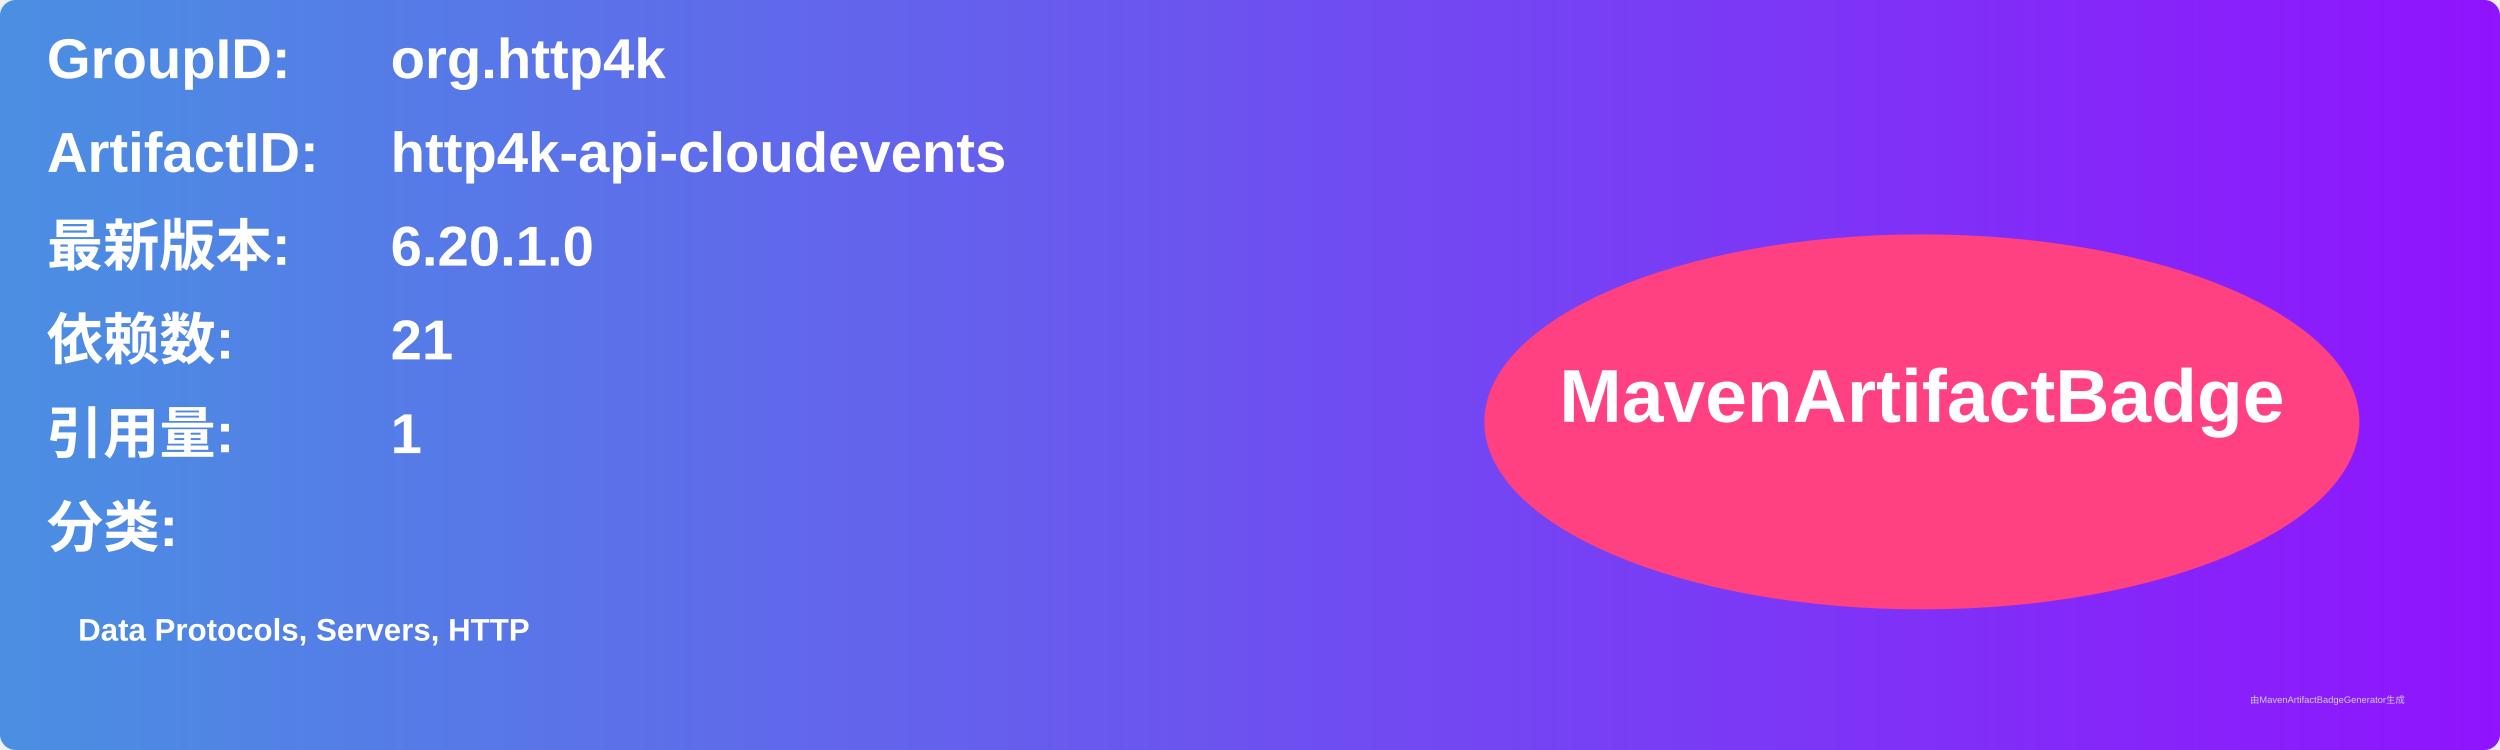
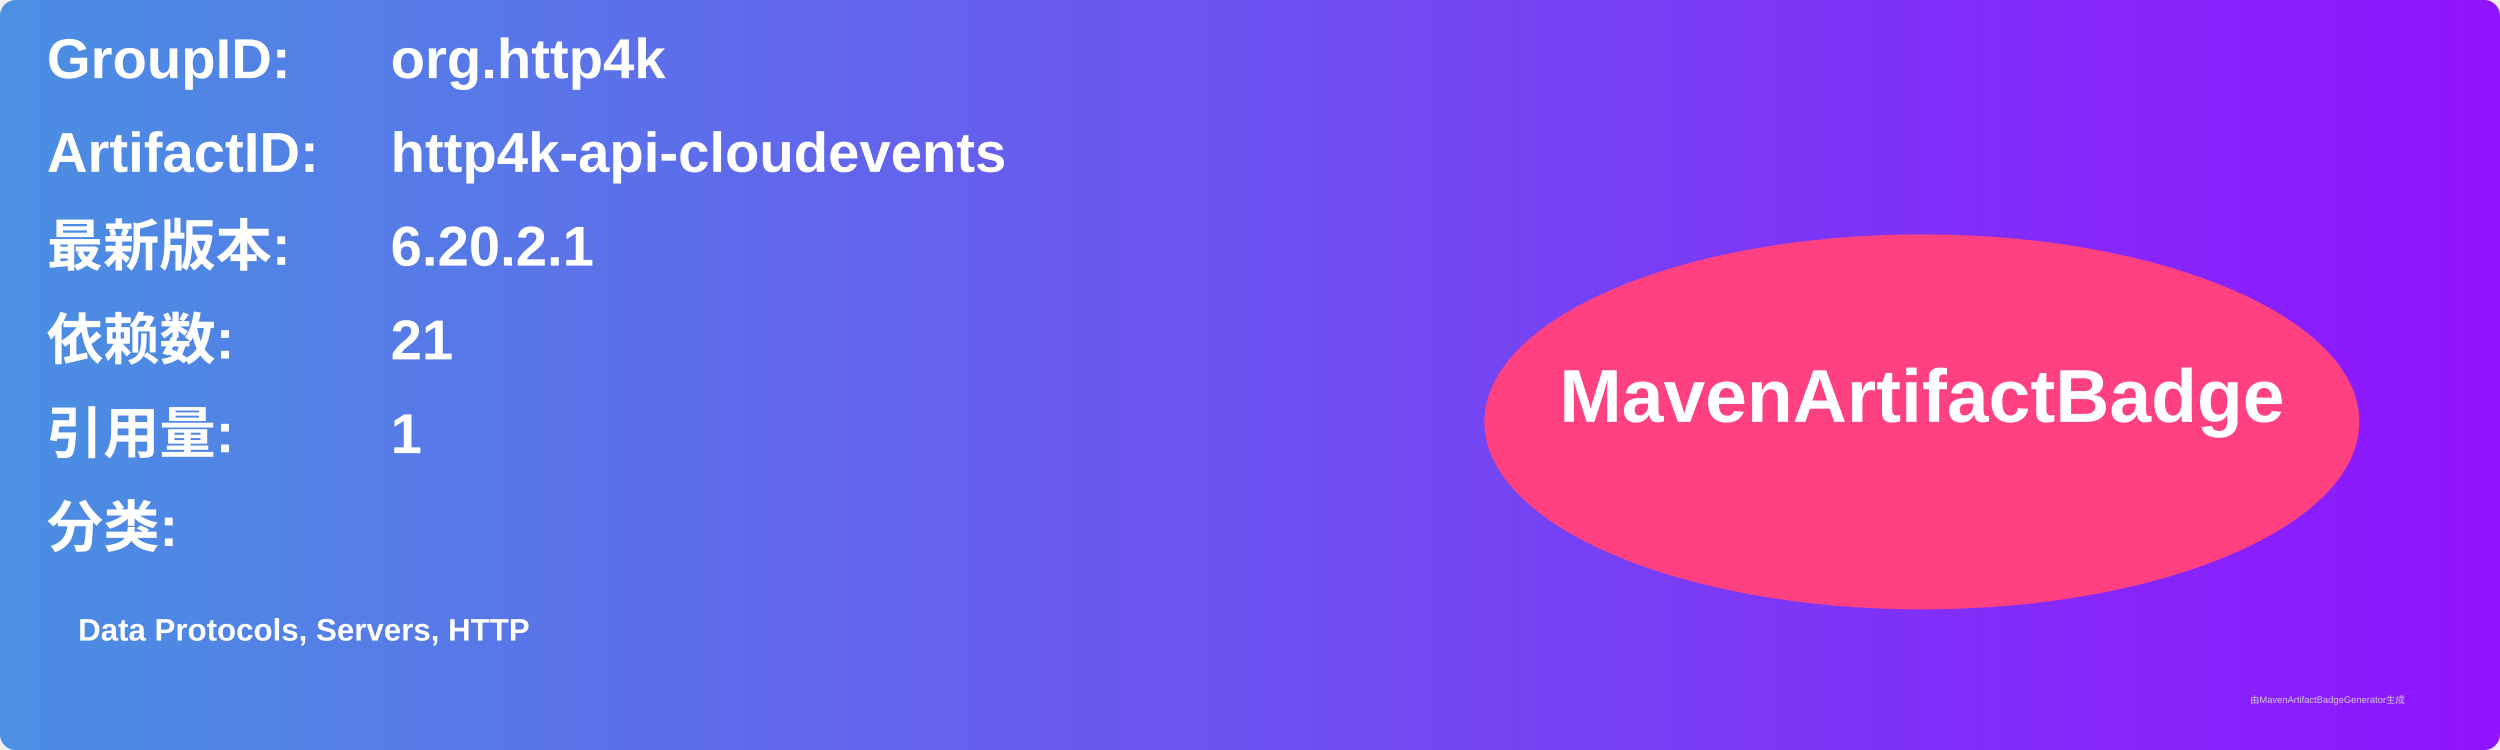
<svg xmlns="http://www.w3.org/2000/svg" width="800" height="240" viewBox="0 0 800 240">
  <linearGradient id="grad" x1="0%" y1="0%" x2="100%" y2="0%">
    <stop offset="0%" stop-color="#4a90e2" />
    <stop offset="100%" stop-color="#9013fe" />
  </linearGradient>
  <rect width="100%" height="100%" rx="5" ry="5" fill="url(#grad)" />
  <g transform="translate(15, 15)">
    <text x="0" y="10" font-family="Arial" font-size="18" fill="white" font-weight="bold" width="260">GroupID:</text>
    <text x="110" y="10" font-family="Arial" font-size="18" fill="white" font-weight="bold" width="460">org.http4k</text>
    <text x="0" y="40" font-family="Arial" font-size="18" fill="white" font-weight="bold" width="260">ArtifactID:</text>
    <text x="110" y="40" font-family="Arial" font-size="18" fill="white" font-weight="bold" width="460">http4k-api-cloudevents</text>
    <text x="0" y="70" font-family="Arial" font-size="18" fill="white" font-weight="bold">最新版本:</text>
    <text x="110" y="70" font-family="Arial" font-size="18" fill="white" font-weight="bold">
-       <tspan font-weight="bold">6.20.1.0</tspan>
+       <tspan font-weight="bold">6.20.2.1</tspan>
    </text>
    <text x="0" y="100" font-family="Arial" font-size="18" fill="white" font-weight="bold">依赖数: </text>
    <text x="110" y="100" font-family="Arial" font-size="18" fill="white">
      <tspan font-weight="bold">21</tspan>
    </text>
    <text x="0" y="130" font-family="Arial" font-size="18" fill="white" font-weight="bold">引用量: </text>
    <text x="110" y="130" font-family="Arial" font-size="18" fill="white">
      <tspan font-weight="bold">1</tspan>
    </text>
    <text x="0" y="160" font-family="Arial" font-size="18" fill="white" font-weight="bold">分类:</text>
    <text x="10" y="190" font-family="Arial" font-size="10" fill="white">
      <tspan font-weight="bold">Data Protocols, Servers, HTTP</tspan>
    </text>
    <ellipse cx="600" cy="120" rx="140" ry="60" fill="#ff4081" />
    <text x="600" y="120" text-anchor="middle" font-family="Arial" font-size="24" fill="white" font-weight="bold">MavenArtifactBadge</text>
  </g>
  <text x="720" y="225" font-family="Arial" font-size="3" fill="#d0d0d0">由MavenArtifactBadgeGenerator生成</text>
</svg>
